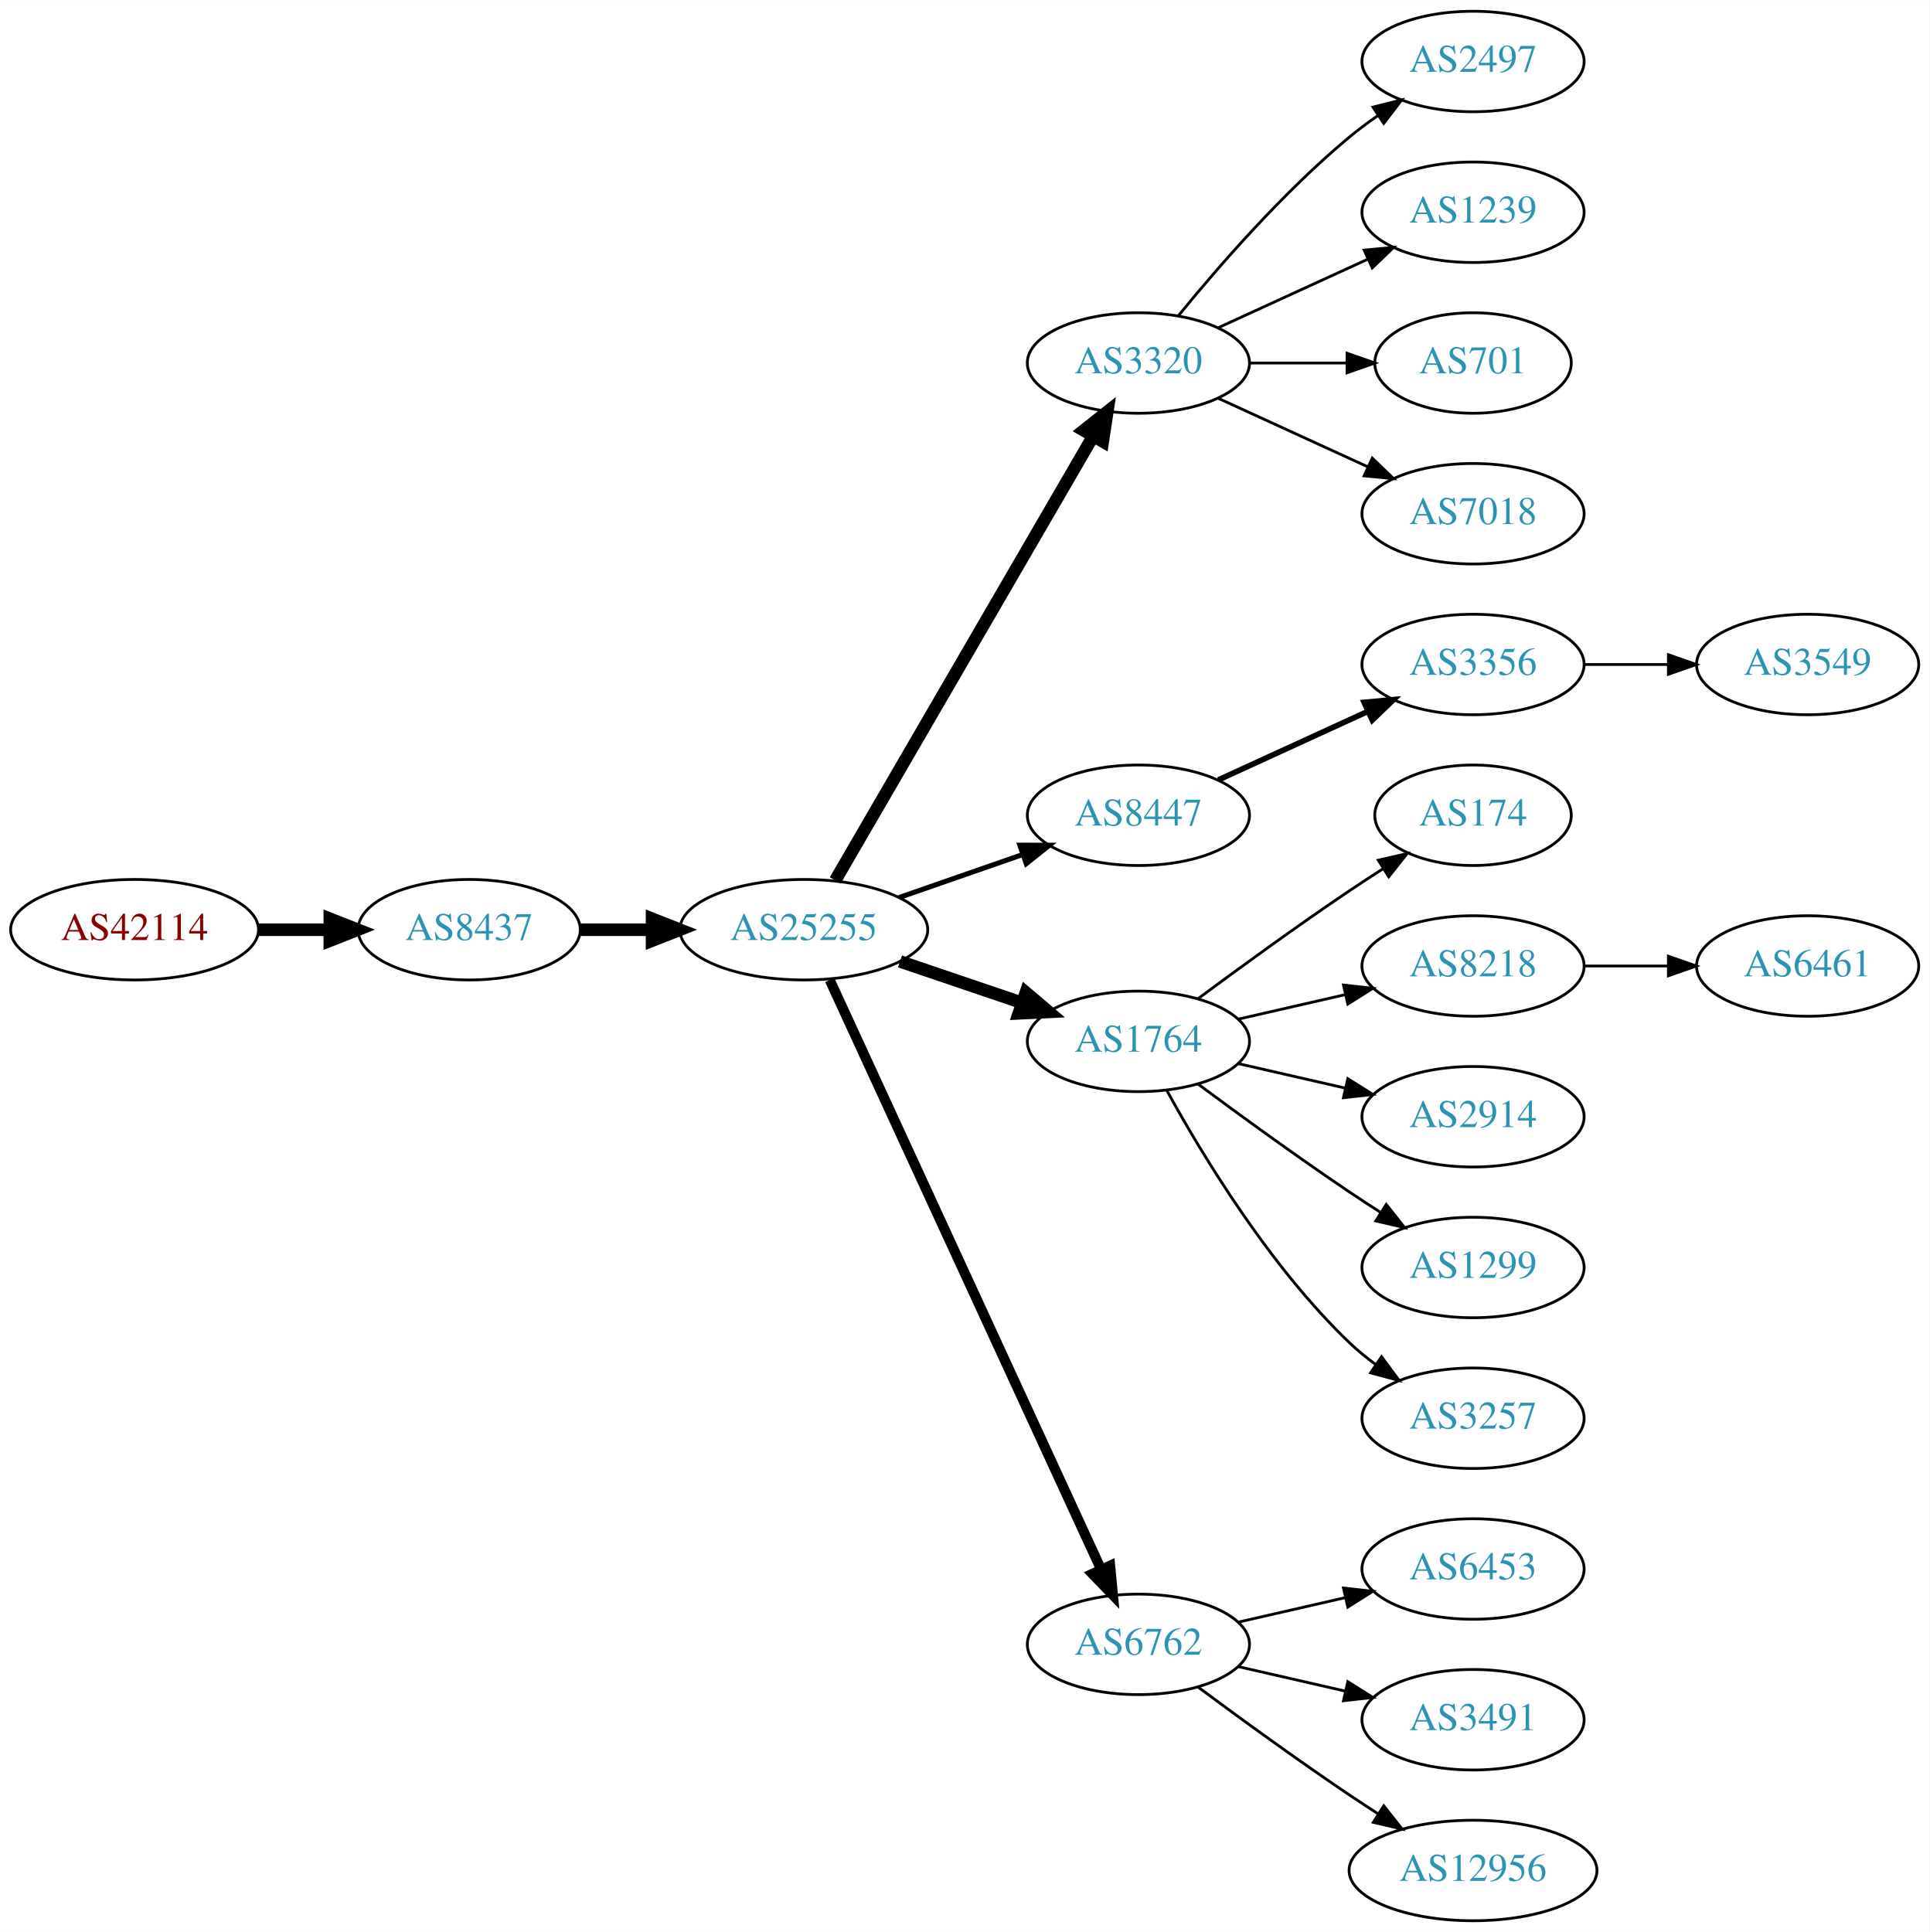
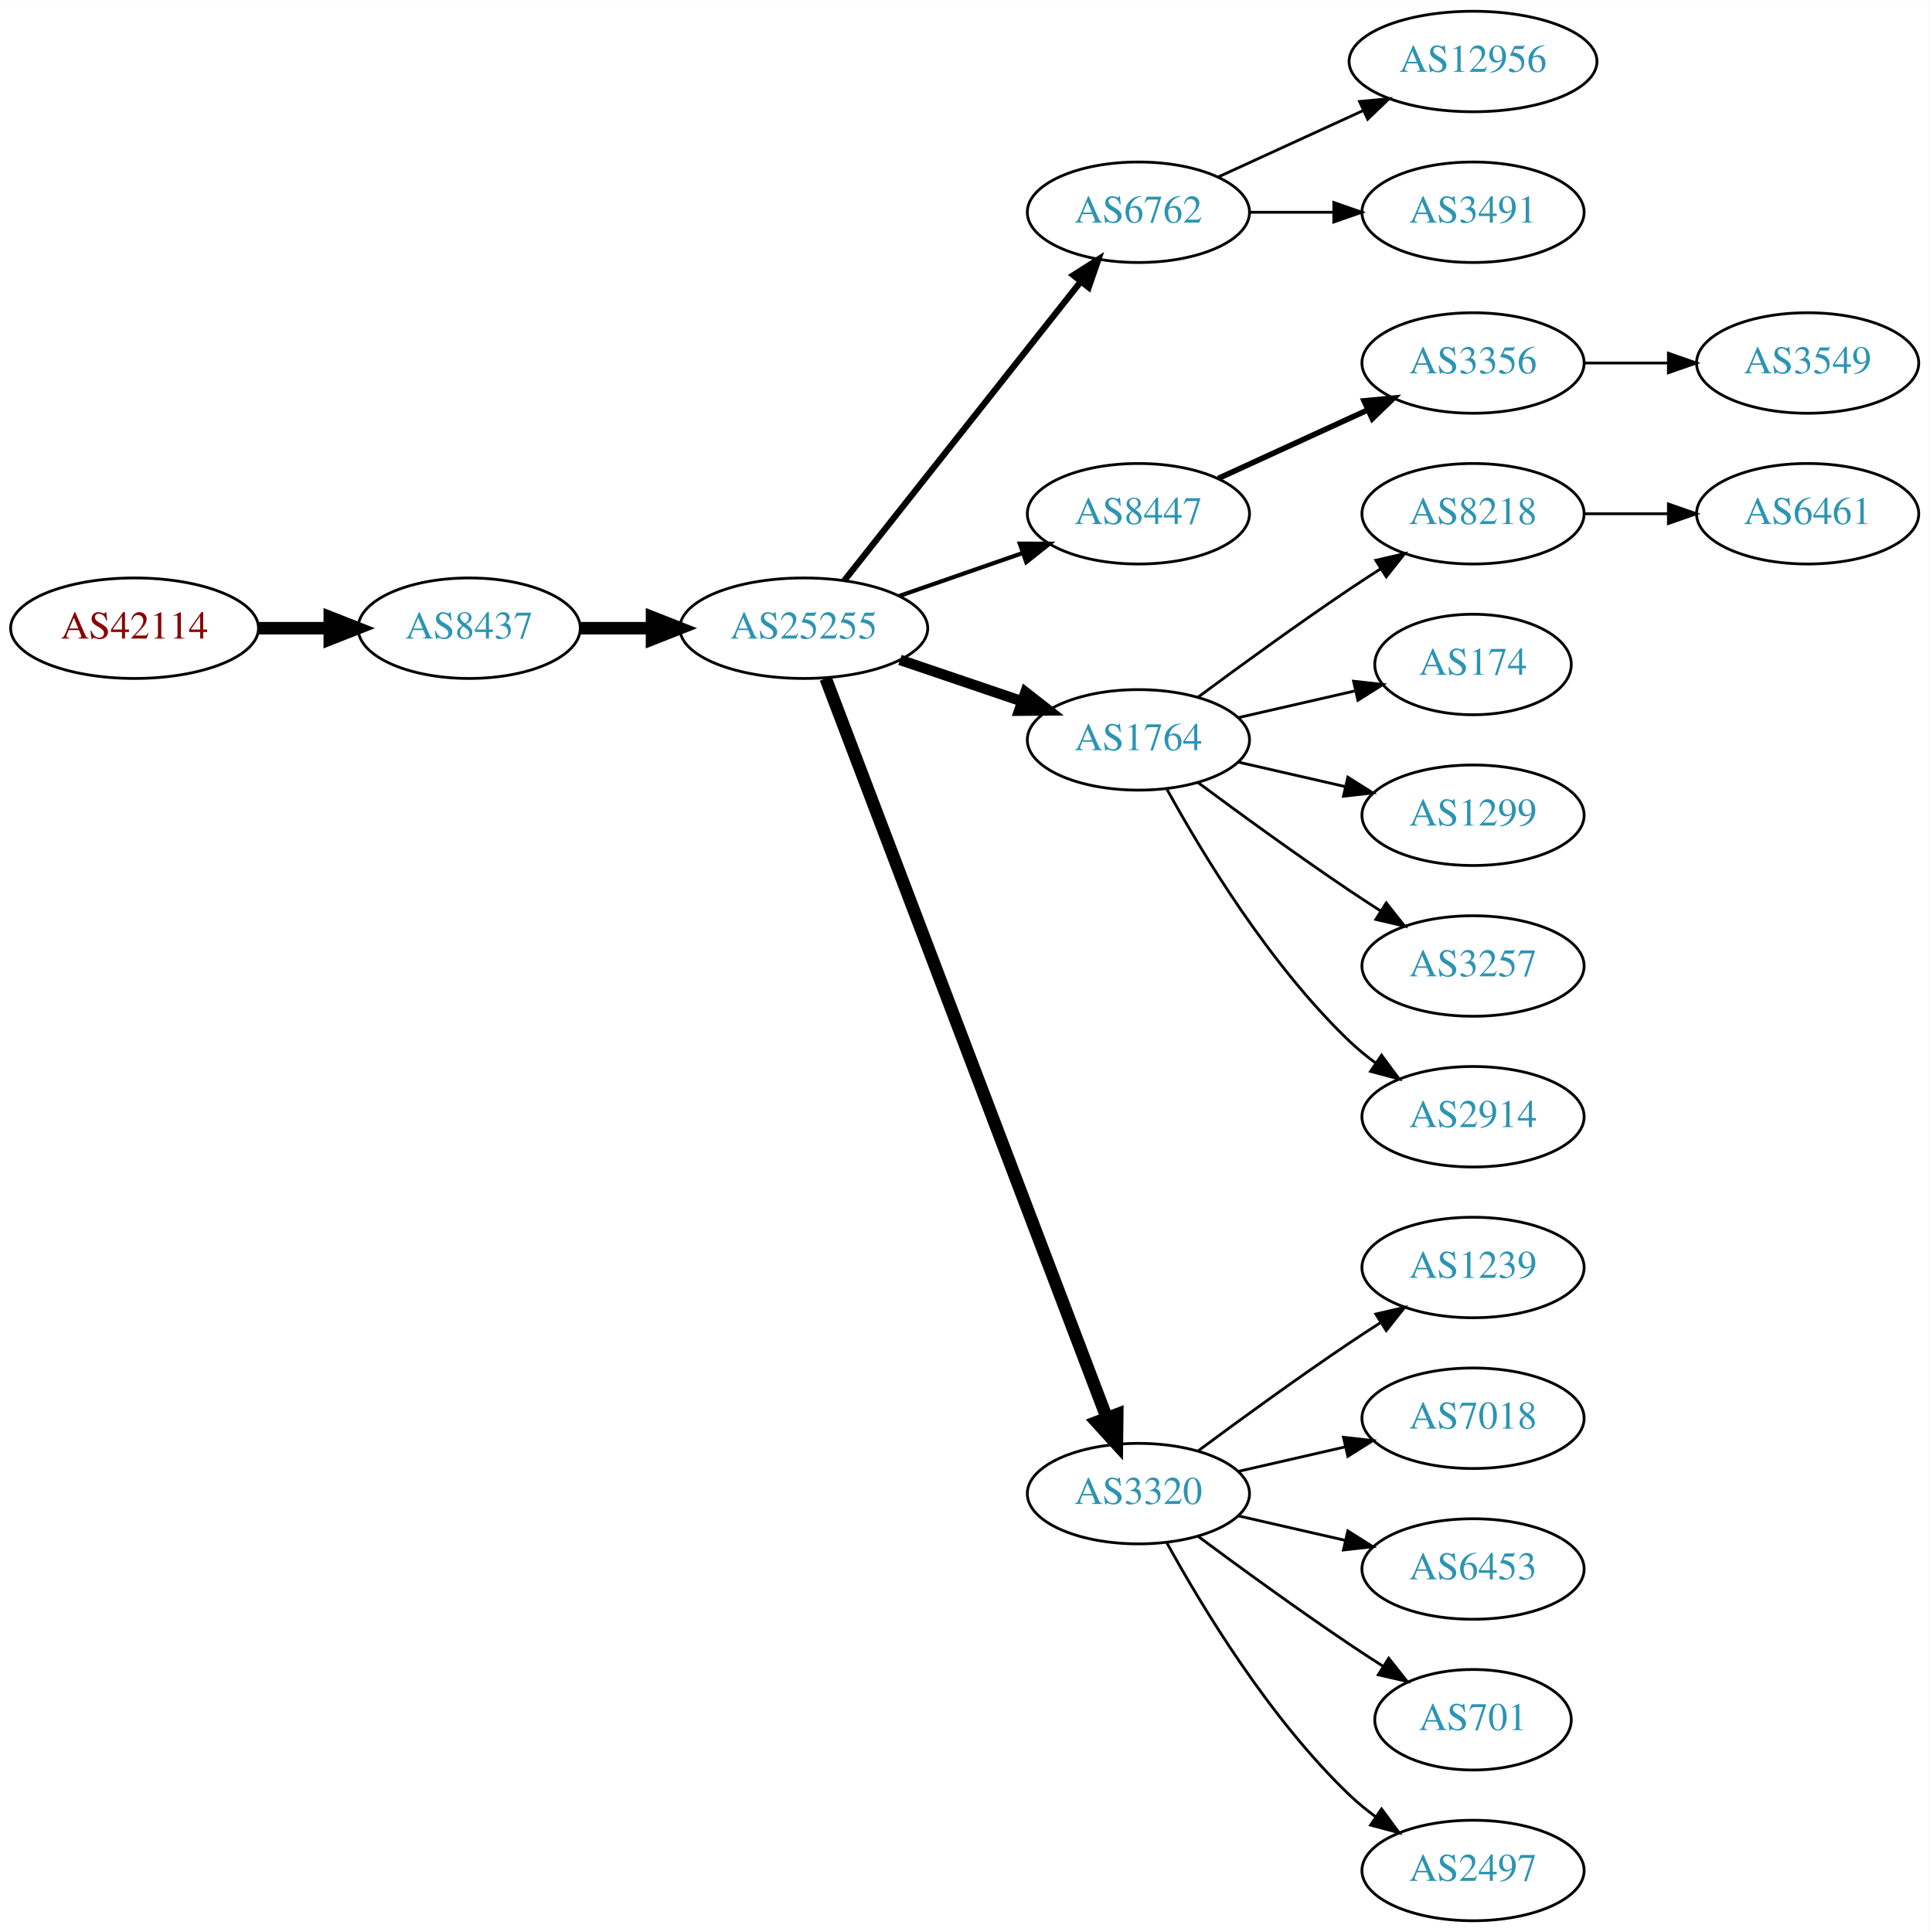
<svg xmlns="http://www.w3.org/2000/svg" xmlns:xlink="http://www.w3.org/1999/xlink" width="691pt" height="692pt" viewBox="0.00 0.00 691.06 692.00">
  <g id="graph0" class="graph" transform="scale(1 1) rotate(0) translate(4 688)">
    <polygon fill="white" stroke="none" points="-4,4 -4,-688 687.055,-688 687.055,4 -4,4" />
    <g id="node1" class="node">
      <g id="a_node1">
        <a xlink:href="/asn/42114" xlink:title="AS42114 ~ Rettig Austria GmbH. [AT]">
-           <ellipse fill="#ffffff" stroke="black" cx="44.196" cy="-355" rx="44.393" ry="18" />
-           <text text-anchor="middle" x="44.196" y="-351.3" font-family="Times,serif" font-size="14.00" fill="#880000">AS42114</text>
+           <ellipse fill="#ffffff" stroke="black" cx="44.196" cy="-463" rx="44.393" ry="18" />
+           <text text-anchor="middle" x="44.196" y="-459.3" font-family="Times,serif" font-size="14.00" fill="#880000">AS42114</text>
        </a>
      </g>
    </g>
    <g id="node2" class="node">
      <g id="a_node2">
        <a xlink:href="/asn/8437" xlink:title="AS8437 ~ Hutchison Drei Austria GmbH [AT]">
-           <ellipse fill="#ffffff" stroke="black" cx="164.039" cy="-355" rx="39.794" ry="18" />
-           <text text-anchor="middle" x="164.039" y="-351.3" font-family="Times,serif" font-size="14.00" fill="#2c94b3">AS8437</text>
+           <ellipse fill="#ffffff" stroke="black" cx="164.039" cy="-463" rx="39.794" ry="18" />
+           <text text-anchor="middle" x="164.039" y="-459.3" font-family="Times,serif" font-size="14.00" fill="#2c94b3">AS8437</text>
        </a>
      </g>
    </g>
    <g id="edge1" class="edge">
-       <path fill="none" stroke="black" stroke-width="4.5" d="M88.407,-355C96.72,-355 105.482,-355 113.965,-355" />
-       <polygon fill="black" stroke="black" stroke-width="4.5" points="114.123,-358.938 124.123,-355 114.123,-351.063 114.123,-358.938" />
+       <path fill="none" stroke="black" stroke-width="4.5" d="M88.407,-463C96.72,-463 105.482,-463 113.965,-463" />
+       <polygon fill="black" stroke="black" stroke-width="4.5" points="114.123,-466.938 124.123,-463 114.123,-459.063 114.123,-466.938" />
    </g>
    <g id="node3" class="node">
      <g id="a_node3">
        <a xlink:href="/asn/25255" xlink:title="AS25255 ~ ==&gt; TELE2 AUSTRIA &lt;== [AT]">
-           <ellipse fill="#ffffff" stroke="black" cx="283.881" cy="-355" rx="44.393" ry="18" />
-           <text text-anchor="middle" x="283.881" y="-351.3" font-family="Times,serif" font-size="14.00" fill="#2c94b3">AS25255</text>
+           <ellipse fill="#ffffff" stroke="black" cx="283.881" cy="-463" rx="44.393" ry="18" />
+           <text text-anchor="middle" x="283.881" y="-459.3" font-family="Times,serif" font-size="14.00" fill="#2c94b3">AS25255</text>
        </a>
      </g>
    </g>
    <g id="edge2" class="edge">
-       <path fill="none" stroke="black" stroke-width="4.5" d="M203.951,-355C212.054,-355 220.729,-355 229.255,-355" />
-       <polygon fill="black" stroke="black" stroke-width="4.5" points="229.533,-358.938 239.533,-355 229.533,-351.063 229.533,-358.938" />
+       <path fill="none" stroke="black" stroke-width="4.5" d="M203.951,-463C212.054,-463 220.729,-463 229.255,-463" />
+       <polygon fill="black" stroke="black" stroke-width="4.5" points="229.533,-466.938 239.533,-463 229.533,-459.063 229.533,-466.938" />
    </g>
    <g id="node4" class="node">
      <g id="a_node4">
-         <a xlink:href="/asn/3320" xlink:title="AS3320 ~ DTAG [DE]">
-           <ellipse fill="#ffffff" stroke="black" cx="403.724" cy="-558" rx="39.794" ry="18" />
-           <text text-anchor="middle" x="403.724" y="-554.3" font-family="Times,serif" font-size="14.00" fill="#2c94b3">AS3320</text>
+         <a xlink:href="/asn/6762" xlink:title="AS6762 ~ TELECOM ITALIA SPARKLE S.p.A. [IT]">
+           <ellipse fill="#ffffff" stroke="black" cx="403.724" cy="-612" rx="39.794" ry="18" />
+           <text text-anchor="middle" x="403.724" y="-608.3" font-family="Times,serif" font-size="14.00" fill="#2c94b3">AS6762</text>
        </a>
      </g>
    </g>
    <g id="edge3" class="edge">
-       <path fill="none" stroke="black" stroke-width="4.5" d="M295.133,-372.66C315.905,-408.442 363.053,-489.661 387.455,-531.697" />
-       <polygon fill="black" stroke="black" stroke-width="4.5" points="384.154,-533.854 392.58,-540.526 390.965,-529.9 384.154,-533.854" />
+       <path fill="none" stroke="black" stroke-width="2.25" d="M298.399,-480.092C319.177,-506.364 359.068,-556.802 383.05,-587.125" />
+       <polygon fill="black" stroke="black" stroke-width="2.25" points="380.415,-589.435 389.363,-595.107 385.905,-585.093 380.415,-589.435" />
    </g>
    <g id="node5" class="node">
      <g id="a_node5">
        <a xlink:href="/asn/8447" xlink:title="AS8447 ~ A1 Telekom Austria AG [AT]">
-           <ellipse fill="#ffffff" stroke="black" cx="403.724" cy="-396" rx="39.794" ry="18" />
-           <text text-anchor="middle" x="403.724" y="-392.3" font-family="Times,serif" font-size="14.00" fill="#2c94b3">AS8447</text>
+           <ellipse fill="#ffffff" stroke="black" cx="403.724" cy="-504" rx="39.794" ry="18" />
+           <text text-anchor="middle" x="403.724" y="-500.3" font-family="Times,serif" font-size="14.00" fill="#2c94b3">AS8447</text>
        </a>
      </g>
    </g>
    <g id="edge4" class="edge">
-       <path fill="none" stroke="black" stroke-width="1.8" d="M318.021,-366.53C331.738,-371.302 347.777,-376.883 362.187,-381.896" />
-       <polygon fill="black" stroke="black" stroke-width="1.8" points="361.259,-385.279 371.853,-385.26 363.559,-378.668 361.259,-385.279" />
+       <path fill="none" stroke="black" stroke-width="1.5" d="M318.021,-474.53C331.738,-479.302 347.777,-484.883 362.187,-489.896" />
+       <polygon fill="black" stroke="black" stroke-width="1.5" points="361.259,-493.279 371.853,-493.26 363.559,-486.668 361.259,-493.279" />
    </g>
    <g id="node6" class="node">
      <g id="a_node6">
        <a xlink:href="/asn/1764" xlink:title="AS1764 ~ NEXTLAYER-AS [AT]">
-           <ellipse fill="#ffffff" stroke="black" cx="403.724" cy="-315" rx="39.794" ry="18" />
-           <text text-anchor="middle" x="403.724" y="-311.3" font-family="Times,serif" font-size="14.00" fill="#2c94b3">AS1764</text>
+           <ellipse fill="#ffffff" stroke="black" cx="403.724" cy="-423" rx="39.794" ry="18" />
+           <text text-anchor="middle" x="403.724" y="-419.3" font-family="Times,serif" font-size="14.00" fill="#2c94b3">AS1764</text>
        </a>
      </g>
    </g>
    <g id="edge5" class="edge">
-       <path fill="none" stroke="black" stroke-width="4.5" d="M318.335,-343.645C331.936,-339.028 347.778,-333.651 362.039,-328.81" />
-       <polygon fill="black" stroke="black" stroke-width="4.5" points="363.409,-332.503 371.613,-325.56 360.878,-325.046 363.409,-332.503" />
+       <path fill="none" stroke="black" stroke-width="3.75" d="M318.335,-451.645C331.936,-447.028 347.778,-441.651 362.039,-436.81" />
+       <polygon fill="black" stroke="black" stroke-width="3.75" points="363.268,-440.089 371.613,-433.56 361.018,-433.46 363.268,-440.089" />
    </g>
    <g id="node7" class="node">
      <g id="a_node7">
-         <a xlink:href="/asn/6762" xlink:title="AS6762 ~ TELECOM ITALIA SPARKLE S.p.A. [IT]">
-           <ellipse fill="#ffffff" stroke="black" cx="403.724" cy="-99" rx="39.794" ry="18" />
-           <text text-anchor="middle" x="403.724" y="-95.3" font-family="Times,serif" font-size="14.00" fill="#2c94b3">AS6762</text>
+         <a xlink:href="/asn/3320" xlink:title="AS3320 ~ DTAG [DE]">
+           <ellipse fill="#ffffff" stroke="black" cx="403.724" cy="-153" rx="39.794" ry="18" />
+           <text text-anchor="middle" x="403.724" y="-149.3" font-family="Times,serif" font-size="14.00" fill="#2c94b3">AS3320</text>
        </a>
      </g>
    </g>
    <g id="edge6" class="edge">
-       <path fill="none" stroke="black" stroke-width="3.6" d="M293.168,-336.999C313.544,-292.734 366.182,-178.383 390.309,-125.969" />
-       <polygon fill="black" stroke="black" stroke-width="3.6" points="393.601,-127.189 394.603,-116.642 387.242,-124.262 393.601,-127.189" />
+       <path fill="none" stroke="black" stroke-width="4.5" d="M291.726,-444.993C311.502,-392.97 368.805,-242.227 392.393,-180.176" />
+       <polygon fill="black" stroke="black" stroke-width="4.5" points="396.134,-181.417 396.007,-170.67 388.773,-178.619 396.134,-181.417" />
    </g>
    <g id="node8" class="node">
      <g id="a_node8">
-         <a xlink:href="/asn/2497" xlink:title="AS2497 ~ Internet Initiative Japan Inc. [JP]">
-           <ellipse fill="#ffffff" stroke="black" cx="523.566" cy="-666" rx="39.794" ry="18" />
-           <text text-anchor="middle" x="523.566" y="-662.3" font-family="Times,serif" font-size="14.00" fill="#2c94b3">AS2497</text>
+         <a xlink:href="/asn/12956" xlink:title="AS12956 ~ TELXIUS [ES]">
+           <ellipse fill="#ffffff" stroke="black" cx="523.566" cy="-666" rx="44.393" ry="18" />
+           <text text-anchor="middle" x="523.566" y="-662.3" font-family="Times,serif" font-size="14.00" fill="#2c94b3">AS12956</text>
        </a>
      </g>
    </g>
    <g id="edge7" class="edge">
-       <path fill="none" stroke="black" d="M418.143,-575.065C432.257,-592.375 455.672,-619.345 479.37,-639 482.587,-641.668 486.087,-644.27 489.658,-646.741" />
-       <polygon fill="black" stroke="black" points="487.735,-649.666 498.014,-652.236 491.581,-643.817 487.735,-649.666" />
+       <path fill="none" stroke="black" d="M432.353,-624.661C447.85,-631.762 467.417,-640.728 484.364,-648.494" />
+       <polygon fill="black" stroke="black" points="482.917,-651.681 493.466,-652.665 485.833,-645.317 482.917,-651.681" />
    </g>
    <g id="node9" class="node">
      <g id="a_node9">
-         <a xlink:href="/asn/1239" xlink:title="AS1239 ~ Sprint [US]">
+         <a xlink:href="/asn/3491" xlink:title="AS3491 ~ PCCW Global, Inc. [US]">
          <ellipse fill="#ffffff" stroke="black" cx="523.566" cy="-612" rx="39.794" ry="18" />
-           <text text-anchor="middle" x="523.566" y="-608.3" font-family="Times,serif" font-size="14.00" fill="#2c94b3">AS1239</text>
+           <text text-anchor="middle" x="523.566" y="-608.3" font-family="Times,serif" font-size="14.00" fill="#2c94b3">AS3491</text>
        </a>
      </g>
    </g>
    <g id="edge8" class="edge">
-       <path fill="none" stroke="black" d="M432.353,-570.661C448.31,-577.973 468.58,-587.261 485.863,-595.181" />
-       <polygon fill="black" stroke="black" points="484.562,-598.435 495.111,-599.419 487.478,-592.071 484.562,-598.435" />
+       <path fill="none" stroke="black" d="M443.636,-612C453.19,-612 463.539,-612 473.502,-612" />
+       <polygon fill="black" stroke="black" points="473.695,-615.5 483.695,-612 473.694,-608.5 473.695,-615.5" />
    </g>
    <g id="node10" class="node">
      <g id="a_node10">
-         <a xlink:href="/asn/701" xlink:title="AS701 ~ UUNET [US]">
-           <ellipse fill="#ffffff" stroke="black" cx="523.566" cy="-558" rx="35.194" ry="18" />
-           <text text-anchor="middle" x="523.566" y="-554.3" font-family="Times,serif" font-size="14.00" fill="#2c94b3">AS701</text>
+         <a xlink:href="/asn/3356" xlink:title="AS3356 ~ Level 3 Parent, LLC [US]">
+           <ellipse fill="#ffffff" stroke="black" cx="523.566" cy="-558" rx="39.794" ry="18" />
+           <text text-anchor="middle" x="523.566" y="-554.3" font-family="Times,serif" font-size="14.00" fill="#2c94b3">AS3356</text>
        </a>
      </g>
    </g>
    <g id="edge9" class="edge">
-       <path fill="none" stroke="black" d="M443.636,-558C454.723,-558 466.883,-558 478.265,-558" />
-       <polygon fill="black" stroke="black" points="478.447,-561.5 488.447,-558 478.447,-554.5 478.447,-561.5" />
+       <path fill="none" stroke="black" stroke-width="2" d="M432.353,-516.661C448.31,-523.973 468.58,-533.261 485.863,-541.181" />
+       <polygon fill="black" stroke="black" stroke-width="2" points="484.562,-544.435 495.111,-545.419 487.478,-538.071 484.562,-544.435" />
    </g>
    <g id="node11" class="node">
      <g id="a_node11">
-         <a xlink:href="/asn/7018" xlink:title="AS7018 ~ AT&amp;T Services, Inc. [US]">
+         <a xlink:href="/asn/8218" xlink:title="AS8218 ~ legacy Neotelecoms [FR]">
          <ellipse fill="#ffffff" stroke="black" cx="523.566" cy="-504" rx="39.794" ry="18" />
-           <text text-anchor="middle" x="523.566" y="-500.3" font-family="Times,serif" font-size="14.00" fill="#2c94b3">AS7018</text>
+           <text text-anchor="middle" x="523.566" y="-500.3" font-family="Times,serif" font-size="14.00" fill="#2c94b3">AS8218</text>
        </a>
      </g>
    </g>
    <g id="edge10" class="edge">
-       <path fill="none" stroke="black" d="M432.353,-545.339C448.31,-538.027 468.58,-528.739 485.863,-520.819" />
-       <polygon fill="black" stroke="black" points="487.478,-523.929 495.111,-516.581 484.562,-517.565 487.478,-523.929" />
+       <path fill="none" stroke="black" d="M425.054,-438.277C439.916,-449.304 460.661,-464.407 479.37,-477 482.919,-479.389 486.67,-481.839 490.418,-484.242" />
+       <polygon fill="black" stroke="black" points="488.744,-487.325 499.067,-489.712 492.486,-481.409 488.744,-487.325" />
    </g>
    <g id="node12" class="node">
      <g id="a_node12">
-         <a xlink:href="/asn/3356" xlink:title="AS3356 ~ Level 3 Parent, LLC [US]">
-           <ellipse fill="#ffffff" stroke="black" cx="523.566" cy="-450" rx="39.794" ry="18" />
-           <text text-anchor="middle" x="523.566" y="-446.3" font-family="Times,serif" font-size="14.00" fill="#2c94b3">AS3356</text>
+         <a xlink:href="/asn/174" xlink:title="AS174 ~ Cogent Communications [US]">
+           <ellipse fill="#ffffff" stroke="black" cx="523.566" cy="-450" rx="35.194" ry="18" />
+           <text text-anchor="middle" x="523.566" y="-446.3" font-family="Times,serif" font-size="14.00" fill="#2c94b3">AS174</text>
        </a>
      </g>
    </g>
    <g id="edge11" class="edge">
-       <path fill="none" stroke="black" stroke-width="2" d="M432.353,-408.661C448.31,-415.973 468.58,-425.261 485.863,-433.181" />
-       <polygon fill="black" stroke="black" stroke-width="2" points="484.562,-436.435 495.111,-437.419 487.478,-430.071 484.562,-436.435" />
+       <path fill="none" stroke="black" d="M439.443,-430.955C452.536,-433.955 467.558,-437.396 481.199,-440.522" />
+       <polygon fill="black" stroke="black" points="480.777,-444.016 491.306,-442.838 482.34,-437.193 480.777,-444.016" />
+     </g>
+     <g id="node13" class="node">
+       <g id="a_node13">
+         <a xlink:href="/asn/1299" xlink:title="AS1299 ~ Telia Carrier [EU]">
+           <ellipse fill="#ffffff" stroke="black" cx="523.566" cy="-396" rx="39.794" ry="18" />
+           <text text-anchor="middle" x="523.566" y="-392.3" font-family="Times,serif" font-size="14.00" fill="#2c94b3">AS1299</text>
+         </a>
+       </g>
+     </g>
+     <g id="edge12" class="edge">
+       <path fill="none" stroke="black" d="M439.443,-415.045C451.443,-412.296 465.064,-409.175 477.756,-406.267" />
+       <polygon fill="black" stroke="black" points="478.722,-409.636 487.688,-403.991 477.159,-402.813 478.722,-409.636" />
    </g>
    <g id="node14" class="node">
      <g id="a_node14">
-         <a xlink:href="/asn/174" xlink:title="AS174 ~ Cogent Communications [US]">
-           <ellipse fill="#ffffff" stroke="black" cx="523.566" cy="-396" rx="35.194" ry="18" />
-           <text text-anchor="middle" x="523.566" y="-392.3" font-family="Times,serif" font-size="14.00" fill="#2c94b3">AS174</text>
+         <a xlink:href="/asn/3257" xlink:title="AS3257 ~ GTT [DE]">
+           <ellipse fill="#ffffff" stroke="black" cx="523.566" cy="-342" rx="39.794" ry="18" />
+           <text text-anchor="middle" x="523.566" y="-338.3" font-family="Times,serif" font-size="14.00" fill="#2c94b3">AS3257</text>
        </a>
      </g>
    </g>
    <g id="edge13" class="edge">
-       <path fill="none" stroke="black" d="M425.054,-330.277C439.916,-341.304 460.661,-356.407 479.37,-369 483.188,-371.569 487.238,-374.21 491.268,-376.786" />
-       <polygon fill="black" stroke="black" points="489.637,-379.895 499.962,-382.271 493.372,-373.975 489.637,-379.895" />
+       <path fill="none" stroke="black" d="M425.054,-407.723C439.916,-396.696 460.661,-381.593 479.37,-369 482.919,-366.611 486.67,-364.161 490.418,-361.758" />
+       <polygon fill="black" stroke="black" points="492.486,-364.591 499.067,-356.288 488.744,-358.675 492.486,-364.591" />
    </g>
    <g id="node15" class="node">
      <g id="a_node15">
-         <a xlink:href="/asn/8218" xlink:title="AS8218 ~ legacy Neotelecoms [FR]">
-           <ellipse fill="#ffffff" stroke="black" cx="523.566" cy="-342" rx="39.794" ry="18" />
-           <text text-anchor="middle" x="523.566" y="-338.3" font-family="Times,serif" font-size="14.00" fill="#2c94b3">AS8218</text>
-         </a>
-       </g>
-     </g>
-     <g id="edge14" class="edge">
-       <path fill="none" stroke="black" d="M439.443,-322.955C451.443,-325.704 465.064,-328.825 477.756,-331.733" />
-       <polygon fill="black" stroke="black" points="477.159,-335.187 487.688,-334.009 478.722,-328.364 477.159,-335.187" />
-     </g>
-     <g id="node16" class="node">
-       <g id="a_node16">
        <a xlink:href="/asn/2914" xlink:title="AS2914 ~ NTT America, Inc. [US]">
          <ellipse fill="#ffffff" stroke="black" cx="523.566" cy="-288" rx="39.794" ry="18" />
          <text text-anchor="middle" x="523.566" y="-284.3" font-family="Times,serif" font-size="14.00" fill="#2c94b3">AS2914</text>
        </a>
      </g>
    </g>
-     <g id="edge15" class="edge">
-       <path fill="none" stroke="black" d="M439.443,-307.045C451.443,-304.296 465.064,-301.175 477.756,-298.267" />
-       <polygon fill="black" stroke="black" points="478.722,-301.636 487.688,-295.991 477.159,-294.813 478.722,-301.636" />
+     <g id="edge14" class="edge">
+       <path fill="none" stroke="black" d="M413.965,-405.287C426.51,-382.439 450.687,-342.389 479.37,-315 482.238,-312.261 485.427,-309.653 488.736,-307.215" />
+       <polygon fill="black" stroke="black" points="490.8,-310.044 497.096,-301.523 486.86,-304.258 490.8,-310.044" />
    </g>
    <g id="node17" class="node">
      <g id="a_node17">
-         <a xlink:href="/asn/1299" xlink:title="AS1299 ~ Telia Carrier [EU]">
+         <a xlink:href="/asn/1239" xlink:title="AS1239 ~ Sprint [US]">
          <ellipse fill="#ffffff" stroke="black" cx="523.566" cy="-234" rx="39.794" ry="18" />
-           <text text-anchor="middle" x="523.566" y="-230.3" font-family="Times,serif" font-size="14.00" fill="#2c94b3">AS1299</text>
+           <text text-anchor="middle" x="523.566" y="-230.3" font-family="Times,serif" font-size="14.00" fill="#2c94b3">AS1239</text>
        </a>
      </g>
    </g>
    <g id="edge16" class="edge">
-       <path fill="none" stroke="black" d="M425.054,-299.723C439.916,-288.696 460.661,-273.593 479.37,-261 482.919,-258.611 486.67,-256.161 490.418,-253.758" />
-       <polygon fill="black" stroke="black" points="492.486,-256.591 499.067,-248.288 488.744,-250.675 492.486,-256.591" />
+       <path fill="none" stroke="black" d="M425.054,-168.277C439.916,-179.304 460.661,-194.407 479.37,-207 482.919,-209.389 486.67,-211.839 490.418,-214.242" />
+       <polygon fill="black" stroke="black" points="488.744,-217.325 499.067,-219.712 492.486,-211.409 488.744,-217.325" />
    </g>
    <g id="node18" class="node">
      <g id="a_node18">
-         <a xlink:href="/asn/3257" xlink:title="AS3257 ~ GTT [DE]">
+         <a xlink:href="/asn/7018" xlink:title="AS7018 ~ AT&amp;T Services, Inc. [US]">
          <ellipse fill="#ffffff" stroke="black" cx="523.566" cy="-180" rx="39.794" ry="18" />
-           <text text-anchor="middle" x="523.566" y="-176.3" font-family="Times,serif" font-size="14.00" fill="#2c94b3">AS3257</text>
+           <text text-anchor="middle" x="523.566" y="-176.3" font-family="Times,serif" font-size="14.00" fill="#2c94b3">AS7018</text>
        </a>
      </g>
    </g>
    <g id="edge17" class="edge">
-       <path fill="none" stroke="black" d="M413.965,-297.287C426.51,-274.439 450.687,-234.389 479.37,-207 482.238,-204.261 485.427,-201.653 488.736,-199.215" />
-       <polygon fill="black" stroke="black" points="490.8,-202.044 497.096,-193.523 486.86,-196.258 490.8,-202.044" />
+       <path fill="none" stroke="black" d="M439.443,-160.955C451.443,-163.704 465.064,-166.825 477.756,-169.733" />
+       <polygon fill="black" stroke="black" points="477.159,-173.187 487.688,-172.009 478.722,-166.364 477.159,-173.187" />
    </g>
    <g id="node19" class="node">
      <g id="a_node19">
        <a xlink:href="/asn/6453" xlink:title="AS6453 ~ TATA COMMUNICATIONS (AMERICA) INC [US]">
          <ellipse fill="#ffffff" stroke="black" cx="523.566" cy="-126" rx="39.794" ry="18" />
          <text text-anchor="middle" x="523.566" y="-122.3" font-family="Times,serif" font-size="14.00" fill="#2c94b3">AS6453</text>
        </a>
      </g>
    </g>
    <g id="edge18" class="edge">
-       <path fill="none" stroke="black" d="M439.443,-106.955C451.443,-109.704 465.064,-112.825 477.756,-115.733" />
-       <polygon fill="black" stroke="black" points="477.159,-119.187 487.688,-118.009 478.722,-112.364 477.159,-119.187" />
+       <path fill="none" stroke="black" d="M439.443,-145.045C451.443,-142.296 465.064,-139.175 477.756,-136.267" />
+       <polygon fill="black" stroke="black" points="478.722,-139.636 487.688,-133.991 477.159,-132.813 478.722,-139.636" />
    </g>
    <g id="node20" class="node">
      <g id="a_node20">
-         <a xlink:href="/asn/3491" xlink:title="AS3491 ~ PCCW Global, Inc. [US]">
-           <ellipse fill="#ffffff" stroke="black" cx="523.566" cy="-72" rx="39.794" ry="18" />
-           <text text-anchor="middle" x="523.566" y="-68.3" font-family="Times,serif" font-size="14.00" fill="#2c94b3">AS3491</text>
+         <a xlink:href="/asn/701" xlink:title="AS701 ~ UUNET [US]">
+           <ellipse fill="#ffffff" stroke="black" cx="523.566" cy="-72" rx="35.194" ry="18" />
+           <text text-anchor="middle" x="523.566" y="-68.3" font-family="Times,serif" font-size="14.00" fill="#2c94b3">AS701</text>
        </a>
      </g>
    </g>
    <g id="edge19" class="edge">
-       <path fill="none" stroke="black" d="M439.443,-91.045C451.443,-88.296 465.064,-85.175 477.756,-82.267" />
-       <polygon fill="black" stroke="black" points="478.722,-85.636 487.688,-79.991 477.159,-78.813 478.722,-85.636" />
+       <path fill="none" stroke="black" d="M425.054,-137.723C439.916,-126.696 460.661,-111.593 479.37,-99 483.188,-96.43 487.238,-93.79 491.268,-91.214" />
+       <polygon fill="black" stroke="black" points="493.372,-94.025 499.962,-85.729 489.637,-88.105 493.372,-94.025" />
    </g>
    <g id="node21" class="node">
      <g id="a_node21">
-         <a xlink:href="/asn/12956" xlink:title="AS12956 ~ TELXIUS [ES]">
-           <ellipse fill="#ffffff" stroke="black" cx="523.566" cy="-18" rx="44.393" ry="18" />
-           <text text-anchor="middle" x="523.566" y="-14.3" font-family="Times,serif" font-size="14.00" fill="#2c94b3">AS12956</text>
+         <a xlink:href="/asn/2497" xlink:title="AS2497 ~ Internet Initiative Japan Inc. [JP]">
+           <ellipse fill="#ffffff" stroke="black" cx="523.566" cy="-18" rx="39.794" ry="18" />
+           <text text-anchor="middle" x="523.566" y="-14.3" font-family="Times,serif" font-size="14.00" fill="#2c94b3">AS2497</text>
        </a>
      </g>
    </g>
    <g id="edge20" class="edge">
-       <path fill="none" stroke="black" d="M425.054,-83.723C439.916,-72.696 460.661,-57.593 479.37,-45 482.66,-42.785 486.123,-40.518 489.597,-38.285" />
-       <polygon fill="black" stroke="black" points="491.594,-41.163 498.165,-32.852 487.845,-35.252 491.594,-41.163" />
-     </g>
-     <g id="node13" class="node">
-       <g id="a_node13">
-         <a xlink:href="/asn/3549" xlink:title="AS3549 ~ Level 3 Parent, LLC [US]">
-           <ellipse fill="#ffffff" stroke="black" cx="643.409" cy="-450" rx="39.794" ry="18" />
-           <text text-anchor="middle" x="643.409" y="-446.3" font-family="Times,serif" font-size="14.00" fill="#2c94b3">AS3549</text>
-         </a>
-       </g>
-     </g>
-     <g id="edge12" class="edge">
-       <path fill="none" stroke="black" d="M563.479,-450C573.032,-450 583.382,-450 593.345,-450" />
-       <polygon fill="black" stroke="black" points="593.537,-453.5 603.537,-450 593.537,-446.5 593.537,-453.5" />
+       <path fill="none" stroke="black" d="M413.965,-135.287C426.51,-112.439 450.687,-72.389 479.37,-45 482.238,-42.261 485.427,-39.653 488.736,-37.215" />
+       <polygon fill="black" stroke="black" points="490.8,-40.044 497.096,-31.523 486.86,-34.258 490.8,-40.044" />
    </g>
    <g id="node22" class="node">
      <g id="a_node22">
+         <a xlink:href="/asn/3549" xlink:title="AS3549 ~ Level 3 Parent, LLC [US]">
+           <ellipse fill="#ffffff" stroke="black" cx="643.409" cy="-558" rx="39.794" ry="18" />
+           <text text-anchor="middle" x="643.409" y="-554.3" font-family="Times,serif" font-size="14.00" fill="#2c94b3">AS3549</text>
+         </a>
+       </g>
+     </g>
+     <g id="edge21" class="edge">
+       <path fill="none" stroke="black" d="M563.479,-558C573.032,-558 583.382,-558 593.345,-558" />
+       <polygon fill="black" stroke="black" points="593.537,-561.5 603.537,-558 593.537,-554.5 593.537,-561.5" />
+     </g>
+     <g id="node16" class="node">
+       <g id="a_node16">
        <a xlink:href="/asn/6461" xlink:title="AS6461 ~ Zayo Bandwidth [US]">
-           <ellipse fill="#ffffff" stroke="black" cx="643.409" cy="-342" rx="39.794" ry="18" />
-           <text text-anchor="middle" x="643.409" y="-338.3" font-family="Times,serif" font-size="14.00" fill="#2c94b3">AS6461</text>
-         </a>
-       </g>
-     </g>
-     <g id="edge21" class="edge">
-       <path fill="none" stroke="black" d="M563.479,-342C573.032,-342 583.382,-342 593.345,-342" />
-       <polygon fill="black" stroke="black" points="593.537,-345.5 603.537,-342 593.537,-338.5 593.537,-345.5" />
+           <ellipse fill="#ffffff" stroke="black" cx="643.409" cy="-504" rx="39.794" ry="18" />
+           <text text-anchor="middle" x="643.409" y="-500.3" font-family="Times,serif" font-size="14.00" fill="#2c94b3">AS6461</text>
+         </a>
+       </g>
+     </g>
+     <g id="edge15" class="edge">
+       <path fill="none" stroke="black" d="M563.479,-504C573.032,-504 583.382,-504 593.345,-504" />
+       <polygon fill="black" stroke="black" points="593.537,-507.5 603.537,-504 593.537,-500.5 593.537,-507.5" />
    </g>
  </g>
</svg>
